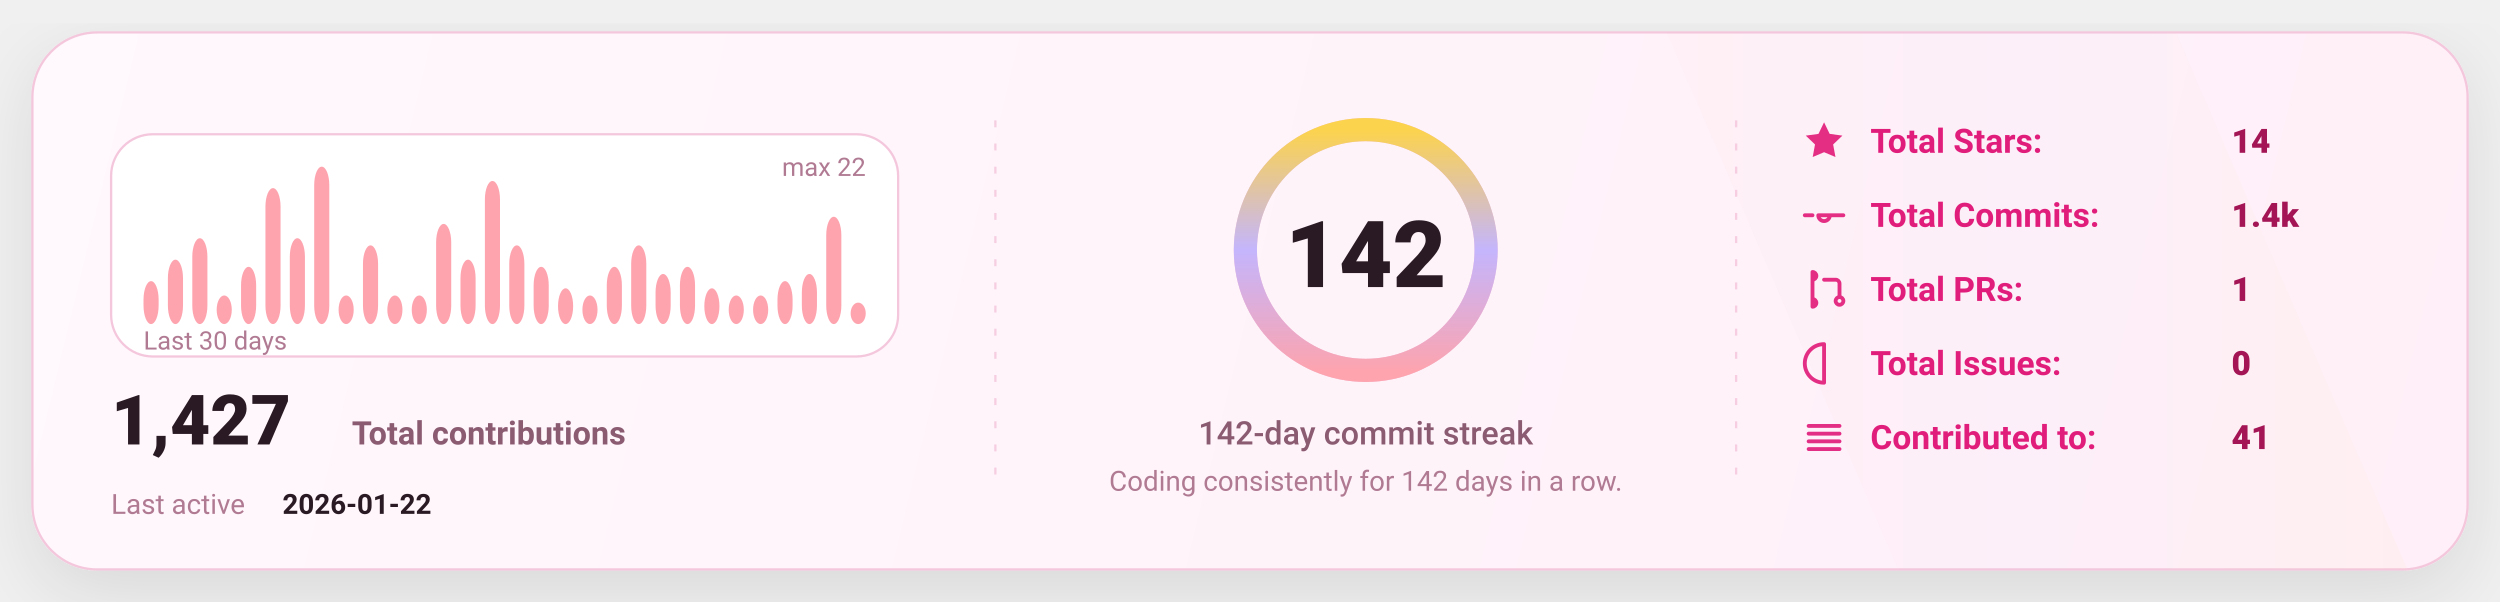
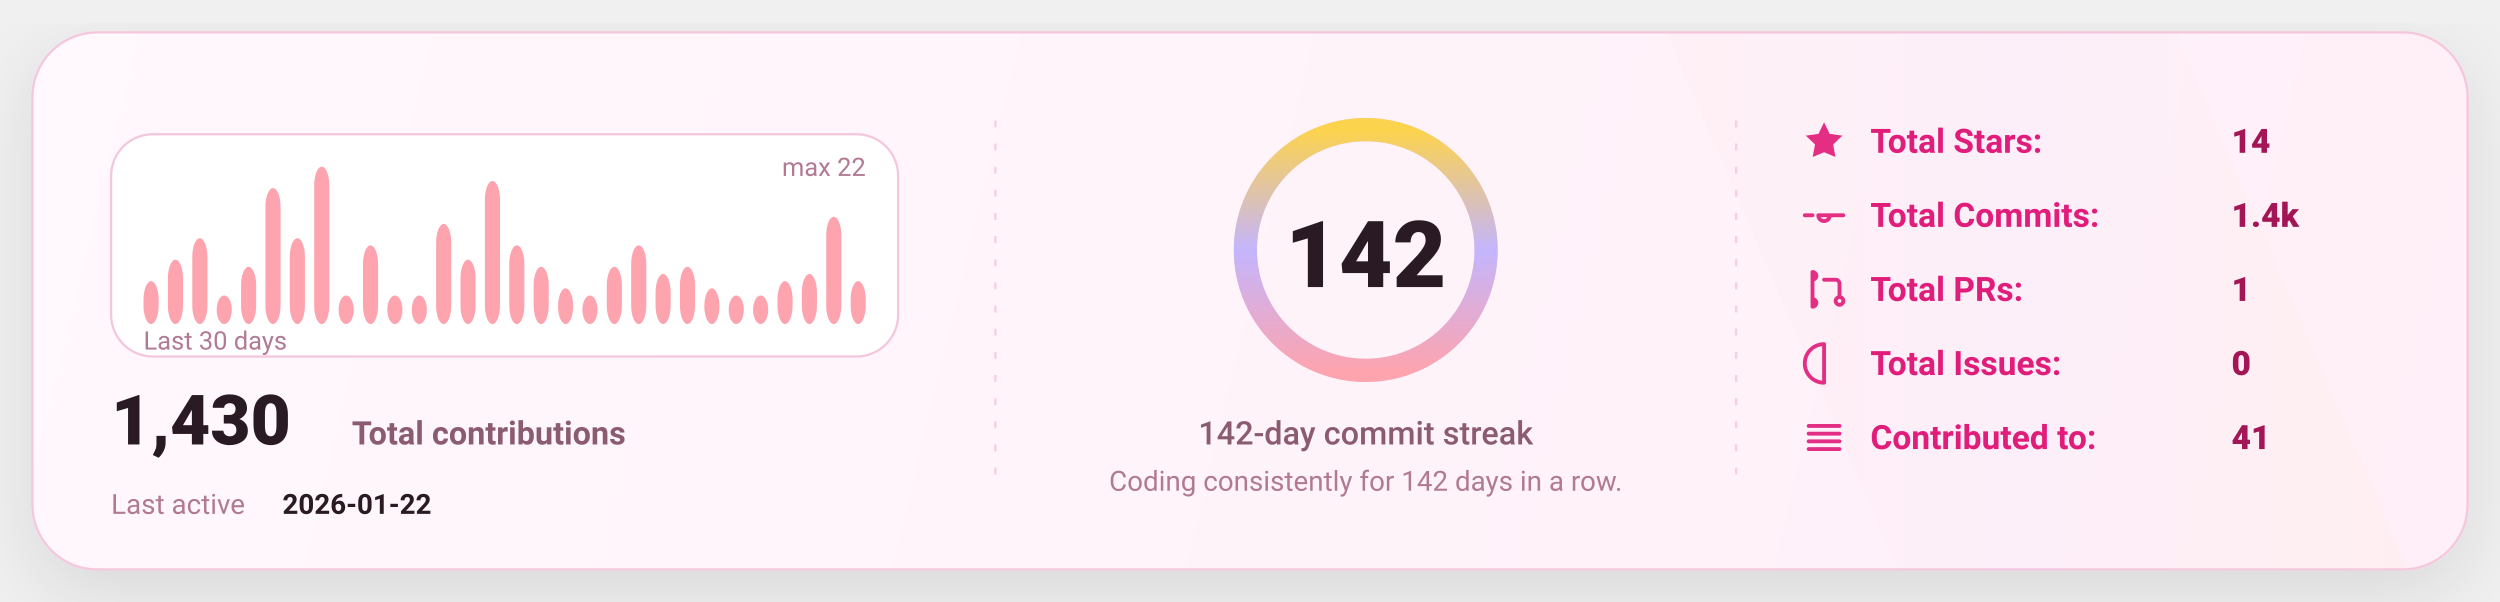
<svg xmlns="http://www.w3.org/2000/svg" width="1080" height="260" viewBox="0 0 1080 260" fill="none" role="img" aria-label="GitHub stats card">
  <defs>
    <linearGradient id="bg" x1="0" y1="0" x2="1080" y2="260" gradientUnits="userSpaceOnUse">
      <stop stop-color="#FFF8FC" />
      <stop offset="1" stop-color="#FFEFF8" />
    </linearGradient>
    <linearGradient id="accent" x1="0" y1="0" x2="1" y2="0">
      <stop offset="0" stop-color="#FDA4AF" />
      <stop offset="0.5" stop-color="#C4B5FD" />
      <stop offset="1" stop-color="#FCD34D" />
    </linearGradient>
    <linearGradient id="chartFill" x1="0" y1="0" x2="0" y2="1">
      <stop stop-color="#FDA4AF" stop-opacity="0.18" />
      <stop offset="1" stop-color="#FDA4AF" stop-opacity="0" />
    </linearGradient>
    <filter id="shadow" x="-20%" y="-20%" width="140%" height="140%">
      <feDropShadow dx="0" dy="10" stdDeviation="16" flood-color="#000000" flood-opacity="0.1" />
    </filter>
    <style>
      text { font-family: "Comic Sans MS","Trebuchet MS","Segoe UI",system-ui,-apple-system,Roboto,Helvetica,Arial,sans-serif; dominant-baseline: alphabetic; }
    </style>
  </defs>
  <rect x="14" y="14" width="1052" height="232" rx="28" fill="url(#bg)" stroke="#F4C7DD" stroke-width="1" filter="url(#shadow)" />
  <path d="M720 14     L940 14     L1040 246     L820 246 Z" fill="url(#accent)" opacity="0.04" />
  <line x1="430" y1="52" x2="430" y2="208" stroke="#F4C7DD" stroke-width="1" stroke-dasharray="3 7" opacity="0.85" />
  <line x1="430" y1="52" x2="430" y2="208" stroke="url(#accent)" stroke-width="1.4" stroke-dasharray="2 7" opacity="0.65" />
  <line x1="750" y1="52" x2="750" y2="208" stroke="#F4C7DD" stroke-width="1" stroke-dasharray="3 7" opacity="0.85" />
  <line x1="750" y1="52" x2="750" y2="208" stroke="url(#accent)" stroke-width="1.4" stroke-dasharray="2 7" opacity="0.65" />
  <g transform="translate(48,58)">
    <rect x="0" y="0" width="340" height="96" rx="18" fill="#FFFFFF" stroke="#F4C7DD" />
    <rect x="14.00" y="63.45" width="6.53" height="18.55" rx="8.00" fill="#FDA4AF" />
    <rect x="24.53" y="54.18" width="6.53" height="27.82" rx="8.00" fill="#FDA4AF" />
    <rect x="35.07" y="44.91" width="6.53" height="37.09" rx="8.00" fill="#FDA4AF" />
    <rect x="45.60" y="69.64" width="6.53" height="12.36" rx="8.00" fill="#FDA4AF" />
    <rect x="56.13" y="57.27" width="6.53" height="24.73" rx="8.00" fill="#FDA4AF" />
    <rect x="66.67" y="23.27" width="6.53" height="58.73" rx="8.00" fill="#FDA4AF" />
    <rect x="77.20" y="44.91" width="6.53" height="37.09" rx="8.00" fill="#FDA4AF" />
    <rect x="87.73" y="14.00" width="6.53" height="68.00" rx="8.00" fill="#FDA4AF" />
    <rect x="98.27" y="69.64" width="6.53" height="12.36" rx="8.00" fill="#FDA4AF" />
    <rect x="108.80" y="48.00" width="6.53" height="34.00" rx="8.00" fill="#FDA4AF" />
    <rect x="119.33" y="69.64" width="6.53" height="12.36" rx="8.00" fill="#FDA4AF" />
    <rect x="129.87" y="69.64" width="6.53" height="12.36" rx="8.00" fill="#FDA4AF" />
    <rect x="140.40" y="38.73" width="6.53" height="43.27" rx="8.00" fill="#FDA4AF" />
    <rect x="150.93" y="54.18" width="6.53" height="27.82" rx="8.00" fill="#FDA4AF" />
    <rect x="161.47" y="20.18" width="6.53" height="61.82" rx="8.00" fill="#FDA4AF" />
    <rect x="172.00" y="48.00" width="6.53" height="34.00" rx="8.00" fill="#FDA4AF" />
    <rect x="182.53" y="57.27" width="6.53" height="24.73" rx="8.00" fill="#FDA4AF" />
    <rect x="193.07" y="66.55" width="6.53" height="15.45" rx="8.00" fill="#FDA4AF" />
    <rect x="203.60" y="69.64" width="6.53" height="12.36" rx="8.00" fill="#FDA4AF" />
    <rect x="214.13" y="57.27" width="6.53" height="24.73" rx="8.00" fill="#FDA4AF" />
    <rect x="224.67" y="48.00" width="6.53" height="34.00" rx="8.00" fill="#FDA4AF" />
    <rect x="235.20" y="60.36" width="6.53" height="21.64" rx="8.00" fill="#FDA4AF" />
    <rect x="245.73" y="57.27" width="6.53" height="24.73" rx="8.00" fill="#FDA4AF" />
    <rect x="256.27" y="66.55" width="6.53" height="15.45" rx="8.00" fill="#FDA4AF" />
    <rect x="266.80" y="69.64" width="6.53" height="12.36" rx="8.00" fill="#FDA4AF" />
    <rect x="277.33" y="69.64" width="6.53" height="12.36" rx="8.00" fill="#FDA4AF" />
    <rect x="287.87" y="63.45" width="6.53" height="18.55" rx="8.00" fill="#FDA4AF" />
    <rect x="298.40" y="60.36" width="6.53" height="21.64" rx="8.00" fill="#FDA4AF" />
    <rect x="308.93" y="35.64" width="6.53" height="46.36" rx="8.00" fill="#FDA4AF" />
-     <rect x="319.47" y="72.73" width="6.53" height="9.27" rx="8.00" fill="#FDA4AF" />
+     <rect x="319.47" y="63.45" width="6.53" height="18.55" rx="8.00" fill="#FDA4AF" />
    <text x="14" y="93.00" fill="#B07A93" font-size="11">
      Last 30 days
    </text>
    <text x="326.00" y="18" text-anchor="end" fill="#B07A93" font-size="11">
      max 22
    </text>
    <g transform="translate(0,134)">
      <text x="0" y="0" fill="#2A1A23" font-size="30" font-weight="820">
-         1,427
+         1,430
      </text>
      <text x="104" y="0" fill="#8B5B72" font-size="14" font-weight="650">
        Total contributions
      </text>
      <text x="0" y="30" fill="#B07A93" font-size="12">
        Last active
      </text>
      <text x="74" y="30" fill="#2A1A23" font-size="12" font-weight="700">
        2026-01-22
      </text>
    </g>
  </g>
  <g>
    <circle cx="590" cy="108" r="52" stroke="#F4C7DD" stroke-width="10" />
    <circle cx="590" cy="108" r="52" stroke="url(#accent)" stroke-width="10" stroke-linecap="round" stroke-dasharray="326.73 326.73" transform="rotate(-90 590 108)" />
    <text x="590" y="124.00" text-anchor="middle" fill="#2A1A23" font-size="40" font-weight="900">
      142
    </text>
    <text x="590" y="192.00" text-anchor="middle" fill="#8B5B72" font-size="14" font-weight="450">
      142-day commit streak
    </text>
    <text x="590" y="212.00" text-anchor="middle" fill="#B07A93" font-size="12" font-weight="420">
      Coding consistently for 142 days in a row.
    </text>
  </g>
  <g transform="translate(778,66)">
    <g transform="translate(0,0)">
      <g transform="translate(0,-15)">
        <svg x="0" y="0" width="20" height="20" viewBox="0 0 24 24" fill="none">
          <path d="M12 2.2l2.9 6 6.6.9-4.8 4.6 1.2 6.5L12 17.7 6.1 20.2l1.2-6.5-4.8-4.6 6.6-.9L12 2.2z" fill="#E11D7B" opacity="0.92" />
        </svg>
      </g>
      <text x="30" y="0" fill="#E11D7B" font-size="14.5" font-weight="650">
            Total Stars:
          </text>
      <text x="186" y="0" fill="#A31555" font-size="14.5" font-weight="850">
            14
          </text>
    </g>
    <g transform="translate(0,32)">
      <g transform="translate(0,-15)">
        <svg x="0" y="0" width="20" height="20" viewBox="0 0 24 24" fill="none">
          <path d="M9 12a3 3 0 1 0 6 0Zm-7 0h4m8 0h8" stroke="#E11D7B" stroke-width="2" stroke-linecap="round" stroke-linejoin="round" opacity="0.92" />
        </svg>
      </g>
      <text x="30" y="0" fill="#E11D7B" font-size="14.5" font-weight="650">
            Total Commits:
          </text>
      <text x="186" y="0" fill="#A31555" font-size="14.5" font-weight="850">
            1.4k
          </text>
    </g>
    <g transform="translate(0,64)">
      <g transform="translate(0,-15)">
        <svg x="0" y="0" width="20" height="20" viewBox="0 0 24 24" fill="none">
          <path d="M6 4v16m0-13a2 2 0 1 0 0-4Zm0 14a2 2 0 1 0 0-4Zm6-14h6a2 2 0 0 1 2 2v7m0 0a2 2 0 1 0 0 4 2 2 0 0 0 0-4Z" stroke="#E11D7B" stroke-width="2" stroke-linecap="round" stroke-linejoin="round" opacity="0.92" />
        </svg>
      </g>
      <text x="30" y="0" fill="#E11D7B" font-size="14.5" font-weight="650">
            Total PRs:
          </text>
      <text x="186" y="0" fill="#A31555" font-size="14.5" font-weight="850">
            1
          </text>
    </g>
    <g transform="translate(0,96)">
      <g transform="translate(0,-15)">
        <svg x="0" y="0" width="20" height="20" viewBox="0 0 24 24" fill="none">
          <path d="M12 2a10 10 0 1 0 0 20Zm0 6v6m0 4h.01" stroke="#E11D7B" stroke-width="2" stroke-linecap="round" stroke-linejoin="round" opacity="0.92" />
        </svg>
      </g>
      <text x="30" y="0" fill="#E11D7B" font-size="14.5" font-weight="650">
            Total Issues:
          </text>
      <text x="186" y="0" fill="#A31555" font-size="14.5" font-weight="850">
            0
          </text>
    </g>
    <g transform="translate(0,128)">
      <g transform="translate(0,-15)">
        <svg x="0" y="0" width="20" height="20" viewBox="0 0 24 24" fill="none">
          <path d="M4 6h16M4 10h16M4 14h16M4 18h16" stroke="#E11D7B" stroke-width="2" stroke-linecap="round" stroke-linejoin="round" opacity="0.92" />
        </svg>
      </g>
      <text x="30" y="0" fill="#E11D7B" font-size="14.5" font-weight="650">
            Contributed to:
          </text>
      <text x="186" y="0" fill="#A31555" font-size="14.5" font-weight="850">
            41
          </text>
    </g>
  </g>
</svg>
